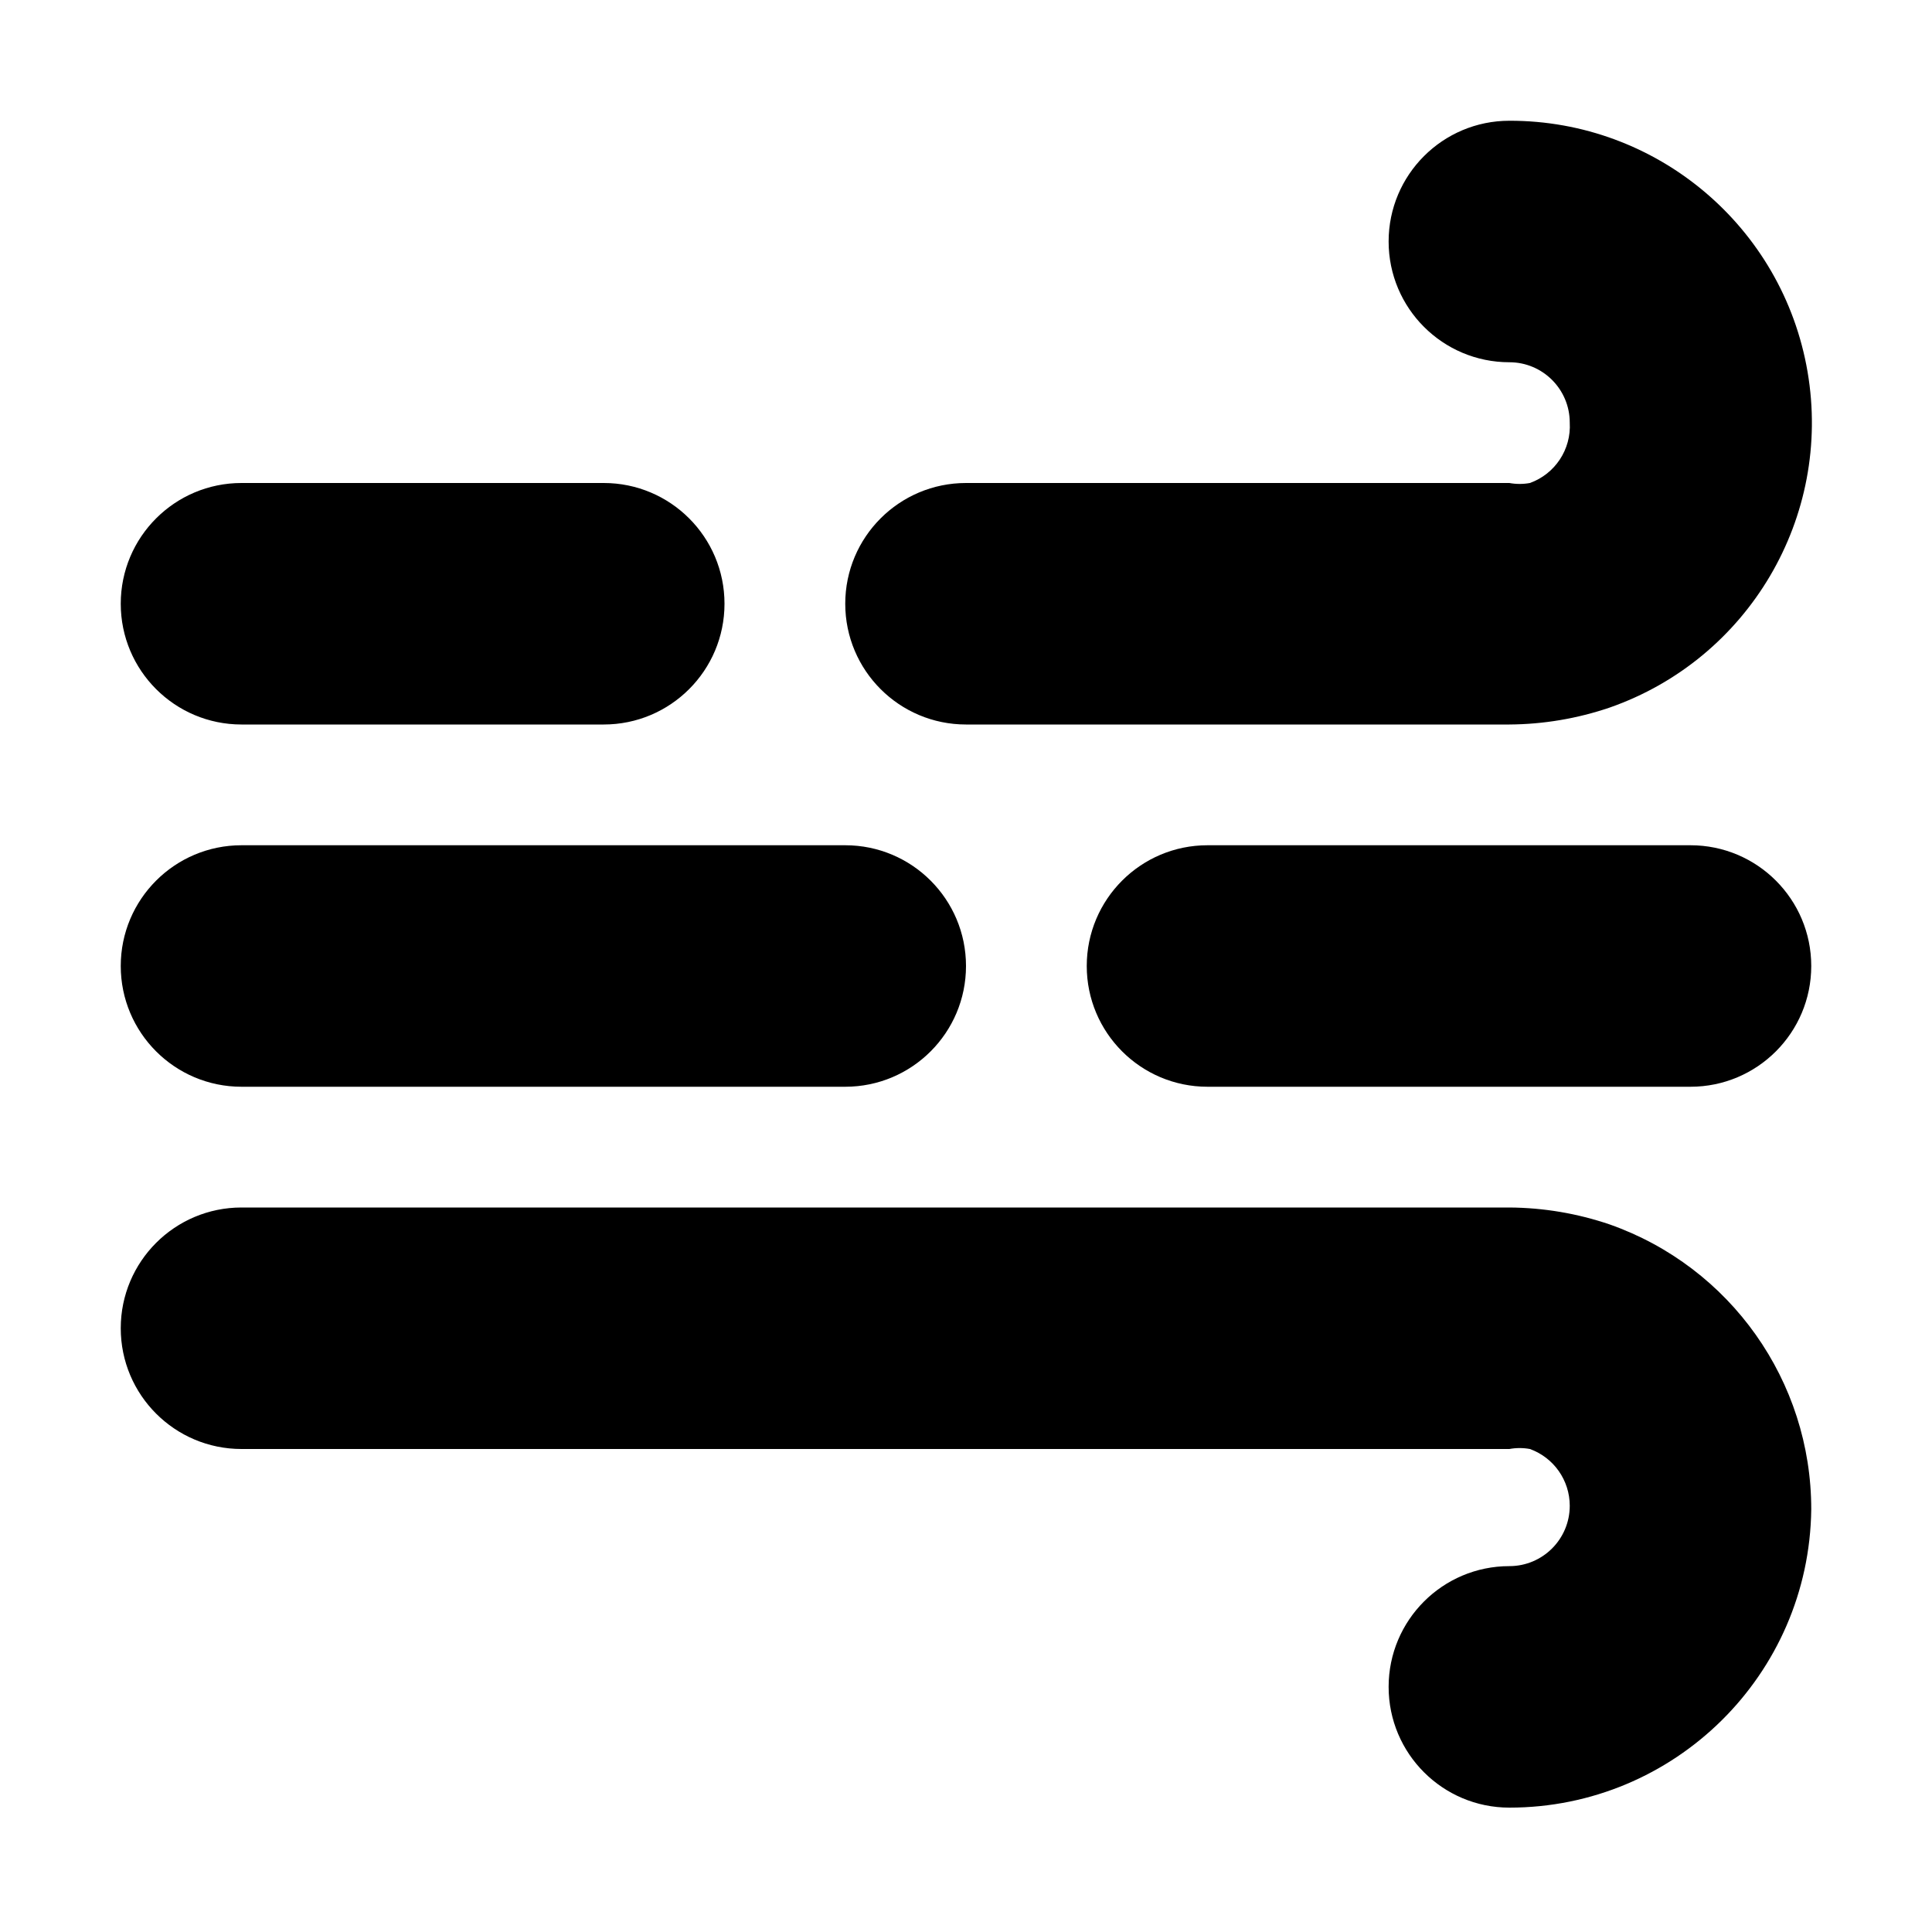
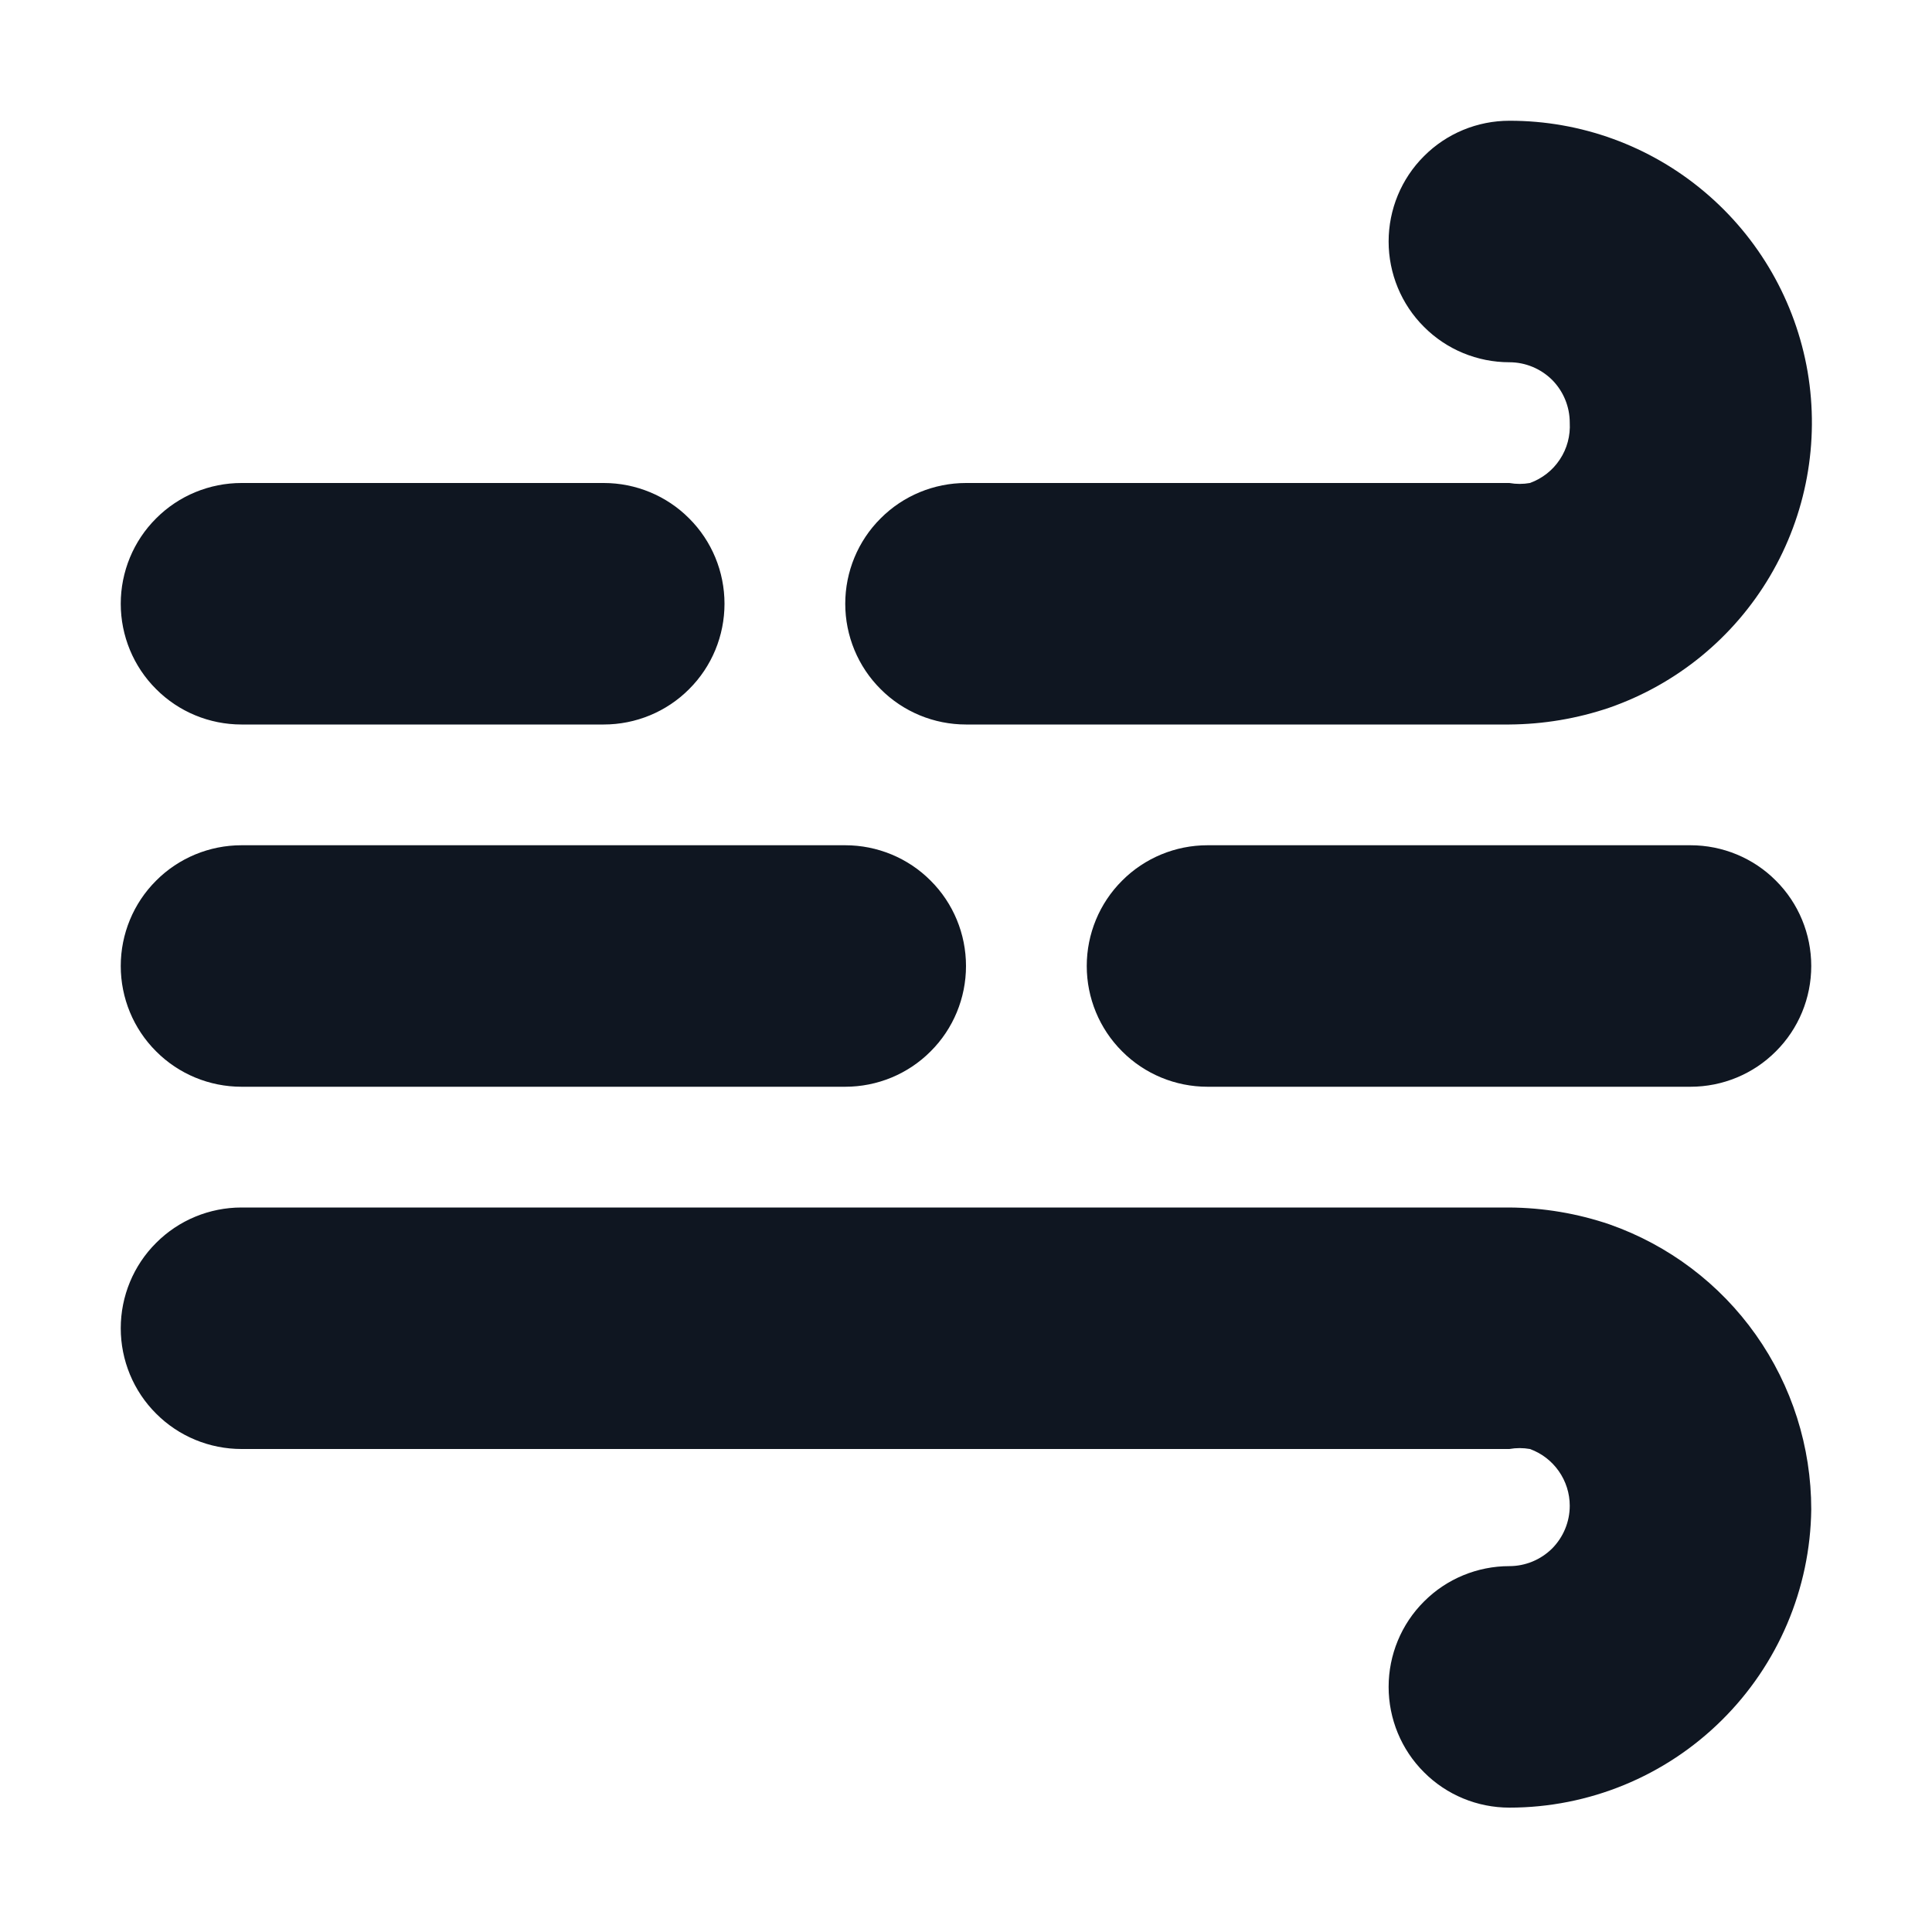
- <svg xmlns="http://www.w3.org/2000/svg" width="16" height="16" viewBox="0 0 16 16">
-   <rect width="16" height="16" style="fill:none" />
-   <path d="M12.5,6H8A1,1,0,0,1,8,4h4.5a.47.47,0,0,0,.17,0A.5.5,0,0,0,13,3.5a.5.5,0,0,0-.5-.5,1,1,0,0,1,0-2,2.5,2.5,0,0,1,.83,4.86A2.63,2.63,0,0,1,12.5,6ZM15,12.5a2.5,2.5,0,0,0-1.67-2.36A2.63,2.63,0,0,0,12.5,10H2a1,1,0,0,0,0,2H12.5a.47.47,0,0,1,.17,0,.5.5,0,0,1,.33.47.5.5,0,0,1-.5.5,1,1,0,0,0,0,2A2.5,2.5,0,0,0,15,12.5ZM6,5A1,1,0,0,0,5,4H2A1,1,0,0,0,2,6H5A1,1,0,0,0,6,5ZM8,8A1,1,0,0,0,7,7H2A1,1,0,0,0,2,9H7A1,1,0,0,0,8,8Zm7,0a1,1,0,0,0-1-1H10a1,1,0,0,0,0,2h4A1,1,0,0,0,15,8Z" />
+ <svg xmlns="http://www.w3.org/2000/svg" width="16" height="16" viewBox="0 0 16 16" fill="none">
+   <path d="M12.5 6H8C7.735 6 7.48 5.895 7.293 5.707C7.105 5.52 7 5.265 7 5C7 4.735 7.105 4.48 7.293 4.293C7.48 4.105 7.735 4 8 4H12.5C12.556 4.01 12.614 4.01 12.67 4C12.772 3.963 12.859 3.895 12.918 3.805C12.978 3.715 13.006 3.608 13 3.5C13 3.367 12.947 3.24 12.854 3.146C12.76 3.053 12.633 3 12.5 3C12.235 3 11.98 2.895 11.793 2.707C11.605 2.52 11.5 2.265 11.5 2C11.5 1.735 11.605 1.48 11.793 1.293C11.98 1.105 12.235 1 12.5 1C13.091 0.999 13.663 1.207 14.115 1.588C14.567 1.968 14.87 2.497 14.97 3.079C15.069 3.662 14.959 4.261 14.659 4.77C14.359 5.279 13.888 5.665 13.33 5.86C13.063 5.951 12.782 5.998 12.5 6ZM15 12.5C15 11.982 14.84 11.477 14.541 11.054C14.242 10.631 13.819 10.312 13.33 10.14C13.063 10.049 12.782 10.002 12.5 10H2C1.735 10 1.48 10.105 1.293 10.293C1.105 10.48 1 10.735 1 11C1 11.265 1.105 11.52 1.293 11.707C1.48 11.895 1.735 12 2 12H12.5C12.556 11.99 12.614 11.99 12.67 12C12.767 12.035 12.85 12.099 12.909 12.183C12.968 12.267 13 12.367 13 12.47C13 12.603 12.947 12.73 12.854 12.824C12.76 12.917 12.633 12.97 12.5 12.97C12.235 12.97 11.98 13.075 11.793 13.263C11.605 13.45 11.5 13.705 11.5 13.97C11.5 14.235 11.605 14.49 11.793 14.677C11.98 14.865 12.235 14.97 12.5 14.97C13.158 14.97 13.789 14.711 14.257 14.248C14.725 13.786 14.992 13.158 15 12.5ZM6 5C6 4.735 5.895 4.48 5.707 4.293C5.52 4.105 5.265 4 5 4H2C1.735 4 1.48 4.105 1.293 4.293C1.105 4.48 1 4.735 1 5C1 5.265 1.105 5.52 1.293 5.707C1.48 5.895 1.735 6 2 6H5C5.265 6 5.52 5.895 5.707 5.707C5.895 5.52 6 5.265 6 5ZM8 8C8 7.735 7.895 7.48 7.707 7.293C7.52 7.105 7.265 7 7 7H2C1.735 7 1.48 7.105 1.293 7.293C1.105 7.48 1 7.735 1 8C1 8.265 1.105 8.52 1.293 8.707C1.48 8.895 1.735 9 2 9H7C7.265 9 7.52 8.895 7.707 8.707C7.895 8.52 8 8.265 8 8ZM15 8C15 7.735 14.895 7.48 14.707 7.293C14.52 7.105 14.265 7 14 7H10C9.735 7 9.48 7.105 9.293 7.293C9.105 7.48 9 7.735 9 8C9 8.265 9.105 8.52 9.293 8.707C9.48 8.895 9.735 9 10 9H14C14.265 9 14.52 8.895 14.707 8.707C14.895 8.52 15 8.265 15 8Z" fill="#0F1621" />
</svg>
